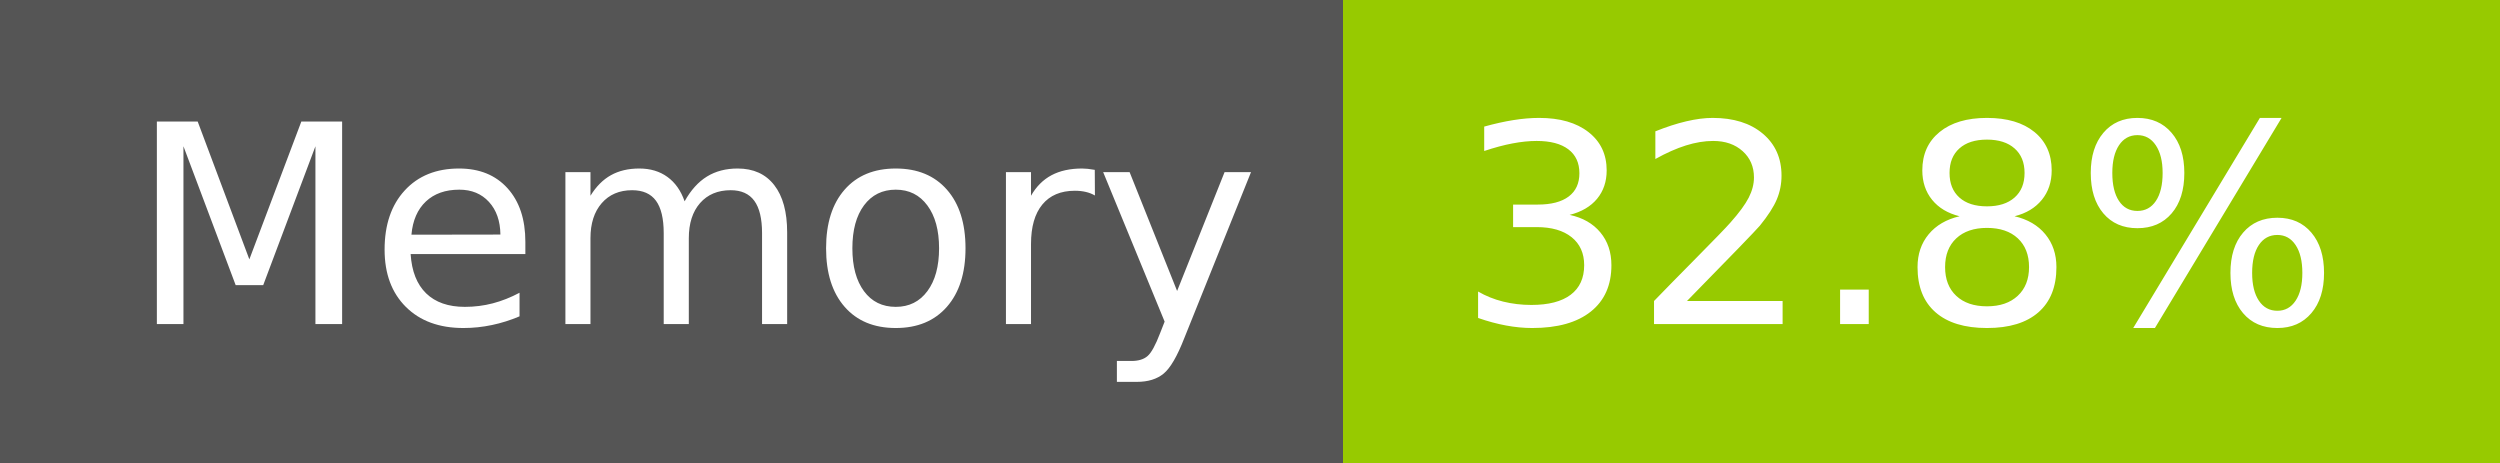
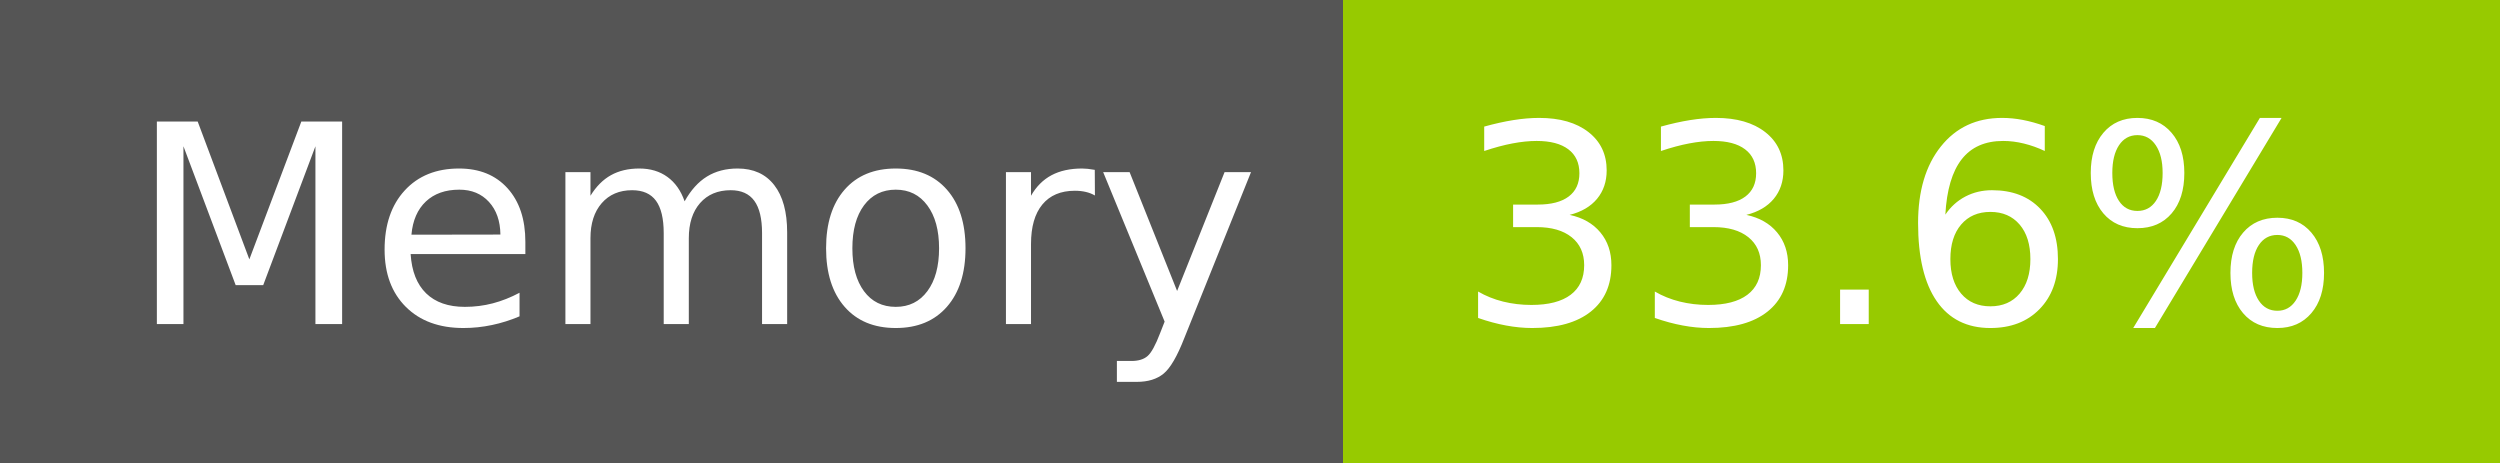
- <svg xmlns="http://www.w3.org/2000/svg" width="108" height="20" role="img" aria-label="Memory: 32.8%">
+ <svg xmlns="http://www.w3.org/2000/svg" width="108" height="20" role="img" aria-label="Memory: 33.6%">
  <g shape-rendering="crispEdges">
    <rect width="58" height="20" fill="#555" />
    <rect x="58" width="50" height="20" fill="#97ca00" />
  </g>
  <g fill="#fff" text-anchor="middle" font-family="Verdana,Geneva,DejaVu Sans,sans-serif" text-rendering="geometricPrecision" font-size="120">
    <text x="300" y="140" transform="scale(.1)" fill="#fff" textLength="466">Memory</text>
-     <text x="820" y="140" transform="scale(.1)" fill="#fff" textLength="390">32.8%</text>
+     <text x="820" y="140" transform="scale(.1)" fill="#fff" textLength="390">33.6%</text>
  </g>
</svg>
